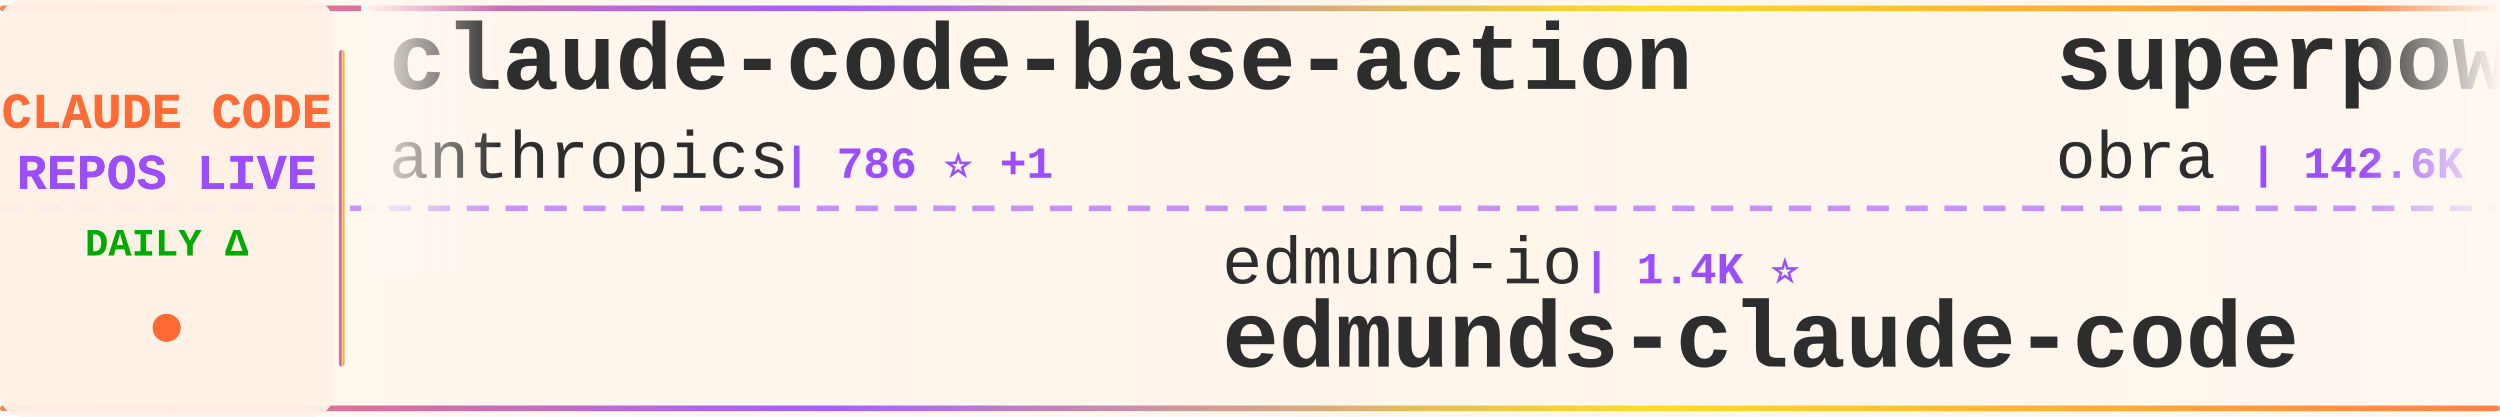
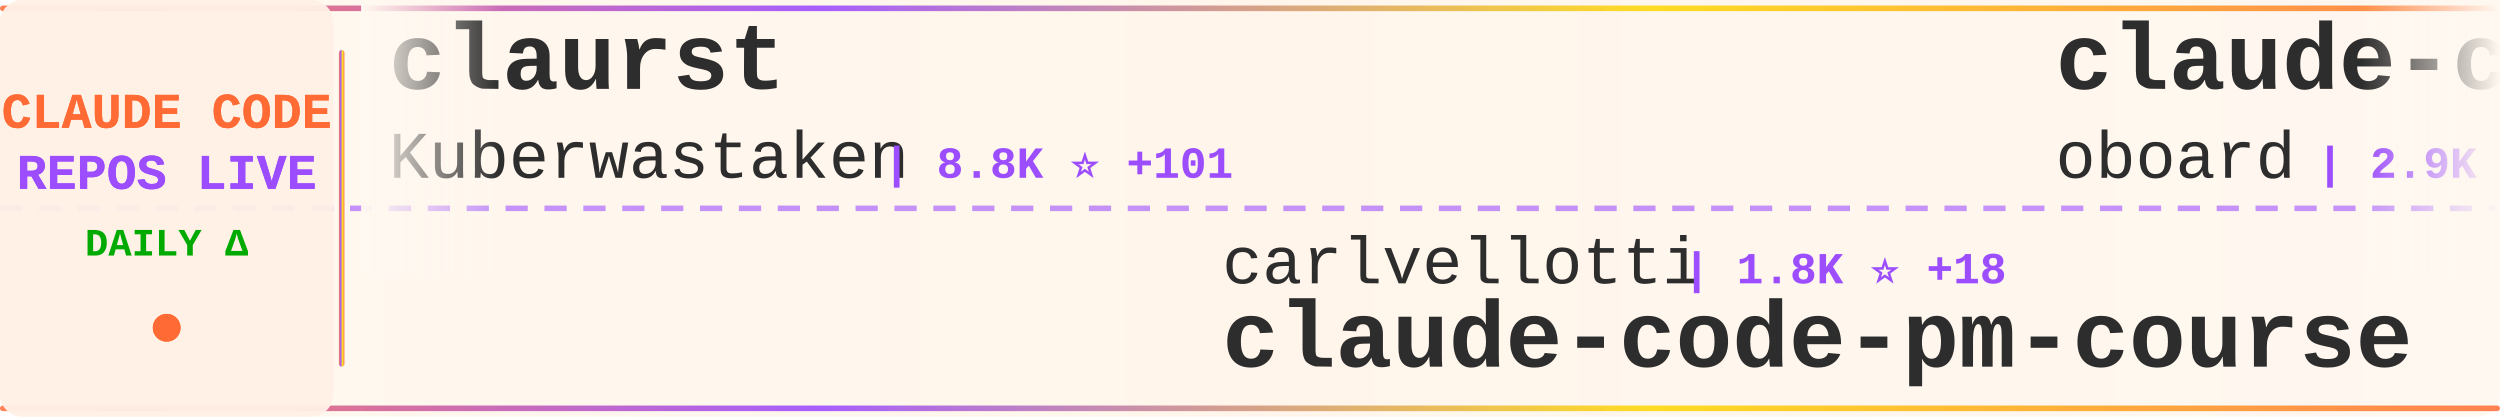
<svg xmlns="http://www.w3.org/2000/svg" width="900" height="150">
  <defs>
    <linearGradient id="tickerBg" x1="0%" y1="0%" x2="100%" y2="0%">
      <stop offset="0%" style="stop-color:#fff8f0;stop-opacity:0.98" />
      <stop offset="50%" style="stop-color:#fff5eb;stop-opacity:1" />
      <stop offset="100%" style="stop-color:#fff8f0;stop-opacity:0.98" />
    </linearGradient>
    <linearGradient id="borderGrad" x1="0%" y1="0%" x2="100%" y2="0%">
      <stop offset="0%" style="stop-color:#FF6B35;stop-opacity:0.85">
        <animate attributeName="stop-opacity" values="0.85;1;0.85" dur="2s" repeatCount="indefinite" />
      </stop>
      <stop offset="33%" style="stop-color:#9C4EFF;stop-opacity:0.9">
        <animate attributeName="stop-opacity" values="0.9;1;0.9" dur="2.2s" repeatCount="indefinite" />
      </stop>
      <stop offset="66%" style="stop-color:#FFD700;stop-opacity:0.85">
        <animate attributeName="stop-opacity" values="0.85;1;0.85" dur="1.8s" repeatCount="indefinite" />
      </stop>
      <stop offset="100%" style="stop-color:#FF6B35;stop-opacity:0.85">
        <animate attributeName="stop-opacity" values="0.85;1;0.85" dur="2s" repeatCount="indefinite" />
      </stop>
    </linearGradient>
    <filter id="textGlow">
      <feGaussianBlur stdDeviation="0.15" result="coloredBlur" />
      <feMerge>
        <feMergeNode in="coloredBlur" />
        <feMergeNode in="SourceGraphic" />
      </feMerge>
    </filter>
    <filter id="metricGlow">
      <feGaussianBlur stdDeviation="0.2" result="coloredBlur" />
      <feMerge>
        <feMergeNode in="coloredBlur" />
        <feMergeNode in="SourceGraphic" />
      </feMerge>
    </filter>
    <linearGradient id="leftFade" x1="0%" y1="0%" x2="100%" y2="0%">
      <stop offset="0%" style="stop-color:#fff8f0;stop-opacity:1" />
      <stop offset="100%" style="stop-color:#fff8f0;stop-opacity:0" />
    </linearGradient>
    <linearGradient id="rightFade" x1="0%" y1="0%" x2="100%" y2="0%">
      <stop offset="0%" style="stop-color:#fff8f0;stop-opacity:0" />
      <stop offset="100%" style="stop-color:#fff8f0;stop-opacity:1" />
    </linearGradient>
  </defs>
  <rect width="900" height="150" fill="url(#tickerBg)" rx="8" />
  <rect x="0" y="2" width="900" height="2" fill="url(#borderGrad)" rx="1" />
  <rect x="0" y="146" width="900" height="2" fill="url(#borderGrad)" rx="1" />
  <line x1="0" y1="75" x2="900" y2="75" stroke="#9C4EFF" stroke-width="2" stroke-dasharray="8 6" opacity="0.6" />
  <rect x="0" y="0" width="120" height="150" fill="#fff0e6" opacity="0.95" rx="8" />
  <text x="60" y="46" font-family="'Courier New', monospace" font-size="18" font-weight="bold" fill="#FF6B35" text-anchor="middle" filter="url(#textGlow)">
    CLAUDE CODE
  </text>
  <text x="60" y="68" font-family="'Courier New', monospace" font-size="18" font-weight="bold" fill="#9C4EFF" text-anchor="middle" filter="url(#textGlow)">
    REPOS LIVE
  </text>
  <text x="60" y="92" font-family="'Courier New', monospace" font-size="14" font-weight="bold" fill="#00aa00" text-anchor="middle">
    DAILY Δ
  </text>
  <circle cx="60" cy="118" r="5" fill="#FF6B35" filter="url(#metricGlow)">
    <animate attributeName="r" values="4;6;4" dur="1.5s" repeatCount="indefinite" />
    <animate attributeName="opacity" values="0.6;1;0.6" dur="1.5s" repeatCount="indefinite" />
  </circle>
  <rect x="122" y="18" width="2" height="114" fill="url(#borderGrad)" rx="1" />
  <clipPath id="tickerClip">
    <rect x="130" y="0" width="770" height="150" />
  </clipPath>
  <g clip-path="url(#tickerClip)">
    <g id="tickerItems">
      <animateTransform attributeName="transform" attributeType="XML" type="translate" from="0 0" to="-3000 0" dur="54s" repeatCount="indefinite" />
      <g transform="translate(0, 0)">
-         <text x="140" y="32" font-family="'Courier New', monospace" font-size="34" font-weight="bold" fill="#2d2d2d">claude-code-base-action</text>
-         <text x="140" y="64" font-family="'Courier New', monospace" font-size="24" font-weight="normal" fill="#2d2d2d" opacity="1.0">anthropics</text>
-         <text x="282" y="64" font-family="'Courier New', monospace" font-size="16" font-weight="bold" fill="#9C4EFF"> | 786 ⭐ +1</text>
+         <text x="140" y="32" font-family="'Courier New', monospace" font-size="34" font-weight="bold" fill="#2d2d2d">claurst</text>
+         <text x="140" y="64" font-family="'Courier New', monospace" font-size="24" font-weight="normal" fill="#2d2d2d" opacity="1.0">Kuberwastaken</text>
+         <text x="318" y="64" font-family="'Courier New', monospace" font-size="16" font-weight="bold" fill="#9C4EFF"> | 8.8K ⭐ +101</text>
      </g>
      <g transform="translate(300, 0)">
-         <text x="140" y="102" font-family="'Courier New', monospace" font-size="24" font-weight="normal" fill="#2d2d2d" opacity="1.0">edmund-io</text>
-         <text x="270" y="102" font-family="'Courier New', monospace" font-size="16" font-weight="bold" fill="#9C4EFF"> | 1.4K ⭐</text>
-         <text x="140" y="132" font-family="'Courier New', monospace" font-size="34" font-weight="bold" fill="#2d2d2d">edmunds-claude-code</text>
+         <text x="140" y="102" font-family="'Courier New', monospace" font-size="24" font-weight="normal" fill="#2d2d2d" opacity="1.0">carlvellotti</text>
+         <text x="306" y="102" font-family="'Courier New', monospace" font-size="16" font-weight="bold" fill="#9C4EFF"> | 1.8K ⭐ +18</text>
+         <text x="140" y="132" font-family="'Courier New', monospace" font-size="34" font-weight="bold" fill="#2d2d2d">claude-code-pm-course</text>
      </g>
      <g transform="translate(600, 0)">
-         <text x="140" y="32" font-family="'Courier New', monospace" font-size="34" font-weight="bold" fill="#2d2d2d">superpowers</text>
-         <text x="140" y="64" font-family="'Courier New', monospace" font-size="24" font-weight="normal" fill="#2d2d2d" opacity="1.0">obra</text>
-         <text x="210" y="64" font-family="'Courier New', monospace" font-size="16" font-weight="bold" fill="#9C4EFF"> | 142.6K ⭐ +2.3K</text>
+         <text x="140" y="32" font-family="'Courier New', monospace" font-size="34" font-weight="bold" fill="#2d2d2d">claude-code-rev</text>
+         <text x="140" y="64" font-family="'Courier New', monospace" font-size="24" font-weight="normal" fill="#2d2d2d" opacity="1.0">oboard</text>
+         <text x="234" y="64" font-family="'Courier New', monospace" font-size="16" font-weight="bold" fill="#9C4EFF"> | 2.9K ⭐ +22</text>
      </g>
      <g transform="translate(900, 0)">
-         <text x="140" y="102" font-family="'Courier New', monospace" font-size="24" font-weight="normal" fill="#2d2d2d" opacity="1.0">Hyper66666</text>
-         <text x="282" y="102" font-family="'Courier New', monospace" font-size="16" font-weight="bold" fill="#9C4EFF"> | 202 ⭐ +2</text>
-         <text x="140" y="132" font-family="'Courier New', monospace" font-size="34" font-weight="bold" fill="#2d2d2d">claude-code-sourcemap</text>
+         <text x="140" y="102" font-family="'Courier New', monospace" font-size="24" font-weight="normal" fill="#2d2d2d" opacity="1.0">Yuyz0112</text>
+         <text x="258" y="102" font-family="'Courier New', monospace" font-size="16" font-weight="bold" fill="#9C4EFF"> | 2.3K ⭐ +4</text>
+         <text x="140" y="132" font-family="'Courier New', monospace" font-size="34" font-weight="bold" fill="#2d2d2d">claude-code-reverse</text>
      </g>
      <g transform="translate(1200, 0)">
-         <text x="140" y="32" font-family="'Courier New', monospace" font-size="34" font-weight="bold" fill="#2d2d2d">Open-ClaudeCode</text>
-         <text x="140" y="64" font-family="'Courier New', monospace" font-size="24" font-weight="normal" fill="#2d2d2d" opacity="1.0">LING71671</text>
-         <text x="270" y="64" font-family="'Courier New', monospace" font-size="16" font-weight="bold" fill="#9C4EFF"> | 700 ⭐ +13</text>
+         <text x="140" y="32" font-family="'Courier New', monospace" font-size="34" font-weight="bold" fill="#2d2d2d">skills</text>
+         <text x="140" y="64" font-family="'Courier New', monospace" font-size="24" font-weight="normal" fill="#2d2d2d" opacity="1.0">anthropics</text>
+         <text x="282" y="64" font-family="'Courier New', monospace" font-size="16" font-weight="bold" fill="#9C4EFF"> | 113.7K ⭐ +811</text>
      </g>
      <g transform="translate(1500, 0)">
-         <text x="140" y="102" font-family="'Courier New', monospace" font-size="24" font-weight="normal" fill="#2d2d2d" opacity="1.0">ykdojo</text>
-         <text x="234" y="102" font-family="'Courier New', monospace" font-size="16" font-weight="bold" fill="#9C4EFF"> | 7.3K ⭐ +29</text>
-         <text x="140" y="132" font-family="'Courier New', monospace" font-size="34" font-weight="bold" fill="#2d2d2d">claude-code-tips</text>
+         <text x="140" y="102" font-family="'Courier New', monospace" font-size="24" font-weight="normal" fill="#2d2d2d" opacity="1.0">siteboon</text>
+         <text x="258" y="102" font-family="'Courier New', monospace" font-size="16" font-weight="bold" fill="#9C4EFF"> | 9.6K ⭐ +34</text>
+         <text x="140" y="132" font-family="'Courier New', monospace" font-size="34" font-weight="bold" fill="#2d2d2d">claudecodeui</text>
      </g>
      <g transform="translate(1800, 0)">
-         <text x="140" y="32" font-family="'Courier New', monospace" font-size="34" font-weight="bold" fill="#2d2d2d">claude-code-guide</text>
-         <text x="140" y="64" font-family="'Courier New', monospace" font-size="24" font-weight="normal" fill="#2d2d2d" opacity="1.0">zebbern</text>
-         <text x="246" y="64" font-family="'Courier New', monospace" font-size="16" font-weight="bold" fill="#9C4EFF"> | 3.9K ⭐ +15</text>
+         <text x="140" y="32" font-family="'Courier New', monospace" font-size="34" font-weight="bold" fill="#2d2d2d">claude-code-prompts</text>
+         <text x="140" y="64" font-family="'Courier New', monospace" font-size="24" font-weight="normal" fill="#2d2d2d" opacity="1.0">repowise-dev</text>
+         <text x="306" y="64" font-family="'Courier New', monospace" font-size="16" font-weight="bold" fill="#9C4EFF"> | 892 ⭐ +32</text>
      </g>
      <g transform="translate(2100, 0)">
-         <text x="140" y="102" font-family="'Courier New', monospace" font-size="24" font-weight="normal" fill="#2d2d2d" opacity="1.0">davila7</text>
-         <text x="246" y="102" font-family="'Courier New', monospace" font-size="16" font-weight="bold" fill="#9C4EFF"> | 24.3K ⭐ +53</text>
-         <text x="140" y="132" font-family="'Courier New', monospace" font-size="34" font-weight="bold" fill="#2d2d2d">claude-code-templates</text>
+         <text x="140" y="102" font-family="'Courier New', monospace" font-size="24" font-weight="normal" fill="#2d2d2d" opacity="1.0">guanshan</text>
+         <text x="258" y="102" font-family="'Courier New', monospace" font-size="16" font-weight="bold" fill="#9C4EFF"> | 54 ⭐</text>
+         <text x="140" y="132" font-family="'Courier New', monospace" font-size="34" font-weight="bold" fill="#2d2d2d">ClaudeCode</text>
      </g>
      <g transform="translate(2400, 0)">
-         <text x="140" y="32" font-family="'Courier New', monospace" font-size="34" font-weight="bold" fill="#2d2d2d">skills</text>
-         <text x="140" y="64" font-family="'Courier New', monospace" font-size="24" font-weight="normal" fill="#2d2d2d" opacity="1.0">anthropics</text>
-         <text x="282" y="64" font-family="'Courier New', monospace" font-size="16" font-weight="bold" fill="#9C4EFF"> | 113.6K ⭐ +842</text>
+         <text x="140" y="32" font-family="'Courier New', monospace" font-size="34" font-weight="bold" fill="#2d2d2d">claude-code-router</text>
+         <text x="140" y="64" font-family="'Courier New', monospace" font-size="24" font-weight="normal" fill="#2d2d2d" opacity="1.0">musistudio</text>
+         <text x="282" y="64" font-family="'Courier New', monospace" font-size="16" font-weight="bold" fill="#9C4EFF"> | 31.9K ⭐ +80</text>
      </g>
      <g transform="translate(2700, 0)">
-         <text x="140" y="102" font-family="'Courier New', monospace" font-size="24" font-weight="normal" fill="#2d2d2d" opacity="1.0">frankbria</text>
-         <text x="270" y="102" font-family="'Courier New', monospace" font-size="16" font-weight="bold" fill="#9C4EFF"> | 8.6K ⭐ +21</text>
-         <text x="140" y="132" font-family="'Courier New', monospace" font-size="34" font-weight="bold" fill="#2d2d2d">ralph-claude-code</text>
+         <text x="140" y="102" font-family="'Courier New', monospace" font-size="24" font-weight="normal" fill="#2d2d2d" opacity="1.0">VoltAgent</text>
+         <text x="270" y="102" font-family="'Courier New', monospace" font-size="16" font-weight="bold" fill="#9C4EFF"> | 16.8K ⭐ +104</text>
+         <text x="140" y="132" font-family="'Courier New', monospace" font-size="34" font-weight="bold" fill="#2d2d2d">awesome-claude-code-suba...</text>
      </g>
      <g transform="translate(3000, 0)">
-         <text x="140" y="32" font-family="'Courier New', monospace" font-size="34" font-weight="bold" fill="#2d2d2d">claude-code-base-action</text>
-         <text x="140" y="64" font-family="'Courier New', monospace" font-size="24" font-weight="normal" fill="#2d2d2d" opacity="1.0">anthropics</text>
-         <text x="282" y="64" font-family="'Courier New', monospace" font-size="16" font-weight="bold" fill="#9C4EFF"> | 786 ⭐ +1</text>
+         <text x="140" y="32" font-family="'Courier New', monospace" font-size="34" font-weight="bold" fill="#2d2d2d">claurst</text>
+         <text x="140" y="64" font-family="'Courier New', monospace" font-size="24" font-weight="normal" fill="#2d2d2d" opacity="1.0">Kuberwastaken</text>
+         <text x="318" y="64" font-family="'Courier New', monospace" font-size="16" font-weight="bold" fill="#9C4EFF"> | 8.8K ⭐ +101</text>
      </g>
      <g transform="translate(3300, 0)">
-         <text x="140" y="102" font-family="'Courier New', monospace" font-size="24" font-weight="normal" fill="#2d2d2d" opacity="1.0">edmund-io</text>
-         <text x="270" y="102" font-family="'Courier New', monospace" font-size="16" font-weight="bold" fill="#9C4EFF"> | 1.4K ⭐</text>
-         <text x="140" y="132" font-family="'Courier New', monospace" font-size="34" font-weight="bold" fill="#2d2d2d">edmunds-claude-code</text>
+         <text x="140" y="102" font-family="'Courier New', monospace" font-size="24" font-weight="normal" fill="#2d2d2d" opacity="1.0">carlvellotti</text>
+         <text x="306" y="102" font-family="'Courier New', monospace" font-size="16" font-weight="bold" fill="#9C4EFF"> | 1.8K ⭐ +18</text>
+         <text x="140" y="132" font-family="'Courier New', monospace" font-size="34" font-weight="bold" fill="#2d2d2d">claude-code-pm-course</text>
      </g>
      <g transform="translate(3600, 0)">
-         <text x="140" y="32" font-family="'Courier New', monospace" font-size="34" font-weight="bold" fill="#2d2d2d">superpowers</text>
-         <text x="140" y="64" font-family="'Courier New', monospace" font-size="24" font-weight="normal" fill="#2d2d2d" opacity="1.0">obra</text>
-         <text x="210" y="64" font-family="'Courier New', monospace" font-size="16" font-weight="bold" fill="#9C4EFF"> | 142.6K ⭐ +2.3K</text>
+         <text x="140" y="32" font-family="'Courier New', monospace" font-size="34" font-weight="bold" fill="#2d2d2d">claude-code-rev</text>
+         <text x="140" y="64" font-family="'Courier New', monospace" font-size="24" font-weight="normal" fill="#2d2d2d" opacity="1.0">oboard</text>
+         <text x="234" y="64" font-family="'Courier New', monospace" font-size="16" font-weight="bold" fill="#9C4EFF"> | 2.9K ⭐ +22</text>
      </g>
      <g transform="translate(3900, 0)">
-         <text x="140" y="102" font-family="'Courier New', monospace" font-size="24" font-weight="normal" fill="#2d2d2d" opacity="1.0">Hyper66666</text>
-         <text x="282" y="102" font-family="'Courier New', monospace" font-size="16" font-weight="bold" fill="#9C4EFF"> | 202 ⭐ +2</text>
-         <text x="140" y="132" font-family="'Courier New', monospace" font-size="34" font-weight="bold" fill="#2d2d2d">claude-code-sourcemap</text>
+         <text x="140" y="102" font-family="'Courier New', monospace" font-size="24" font-weight="normal" fill="#2d2d2d" opacity="1.0">Yuyz0112</text>
+         <text x="258" y="102" font-family="'Courier New', monospace" font-size="16" font-weight="bold" fill="#9C4EFF"> | 2.3K ⭐ +4</text>
+         <text x="140" y="132" font-family="'Courier New', monospace" font-size="34" font-weight="bold" fill="#2d2d2d">claude-code-reverse</text>
      </g>
    </g>
  </g>
  <rect x="130" y="0" width="50" height="100" fill="url(#leftFade)" />
  <rect x="850" y="0" width="50" height="100" fill="url(#rightFade)" />
</svg>
